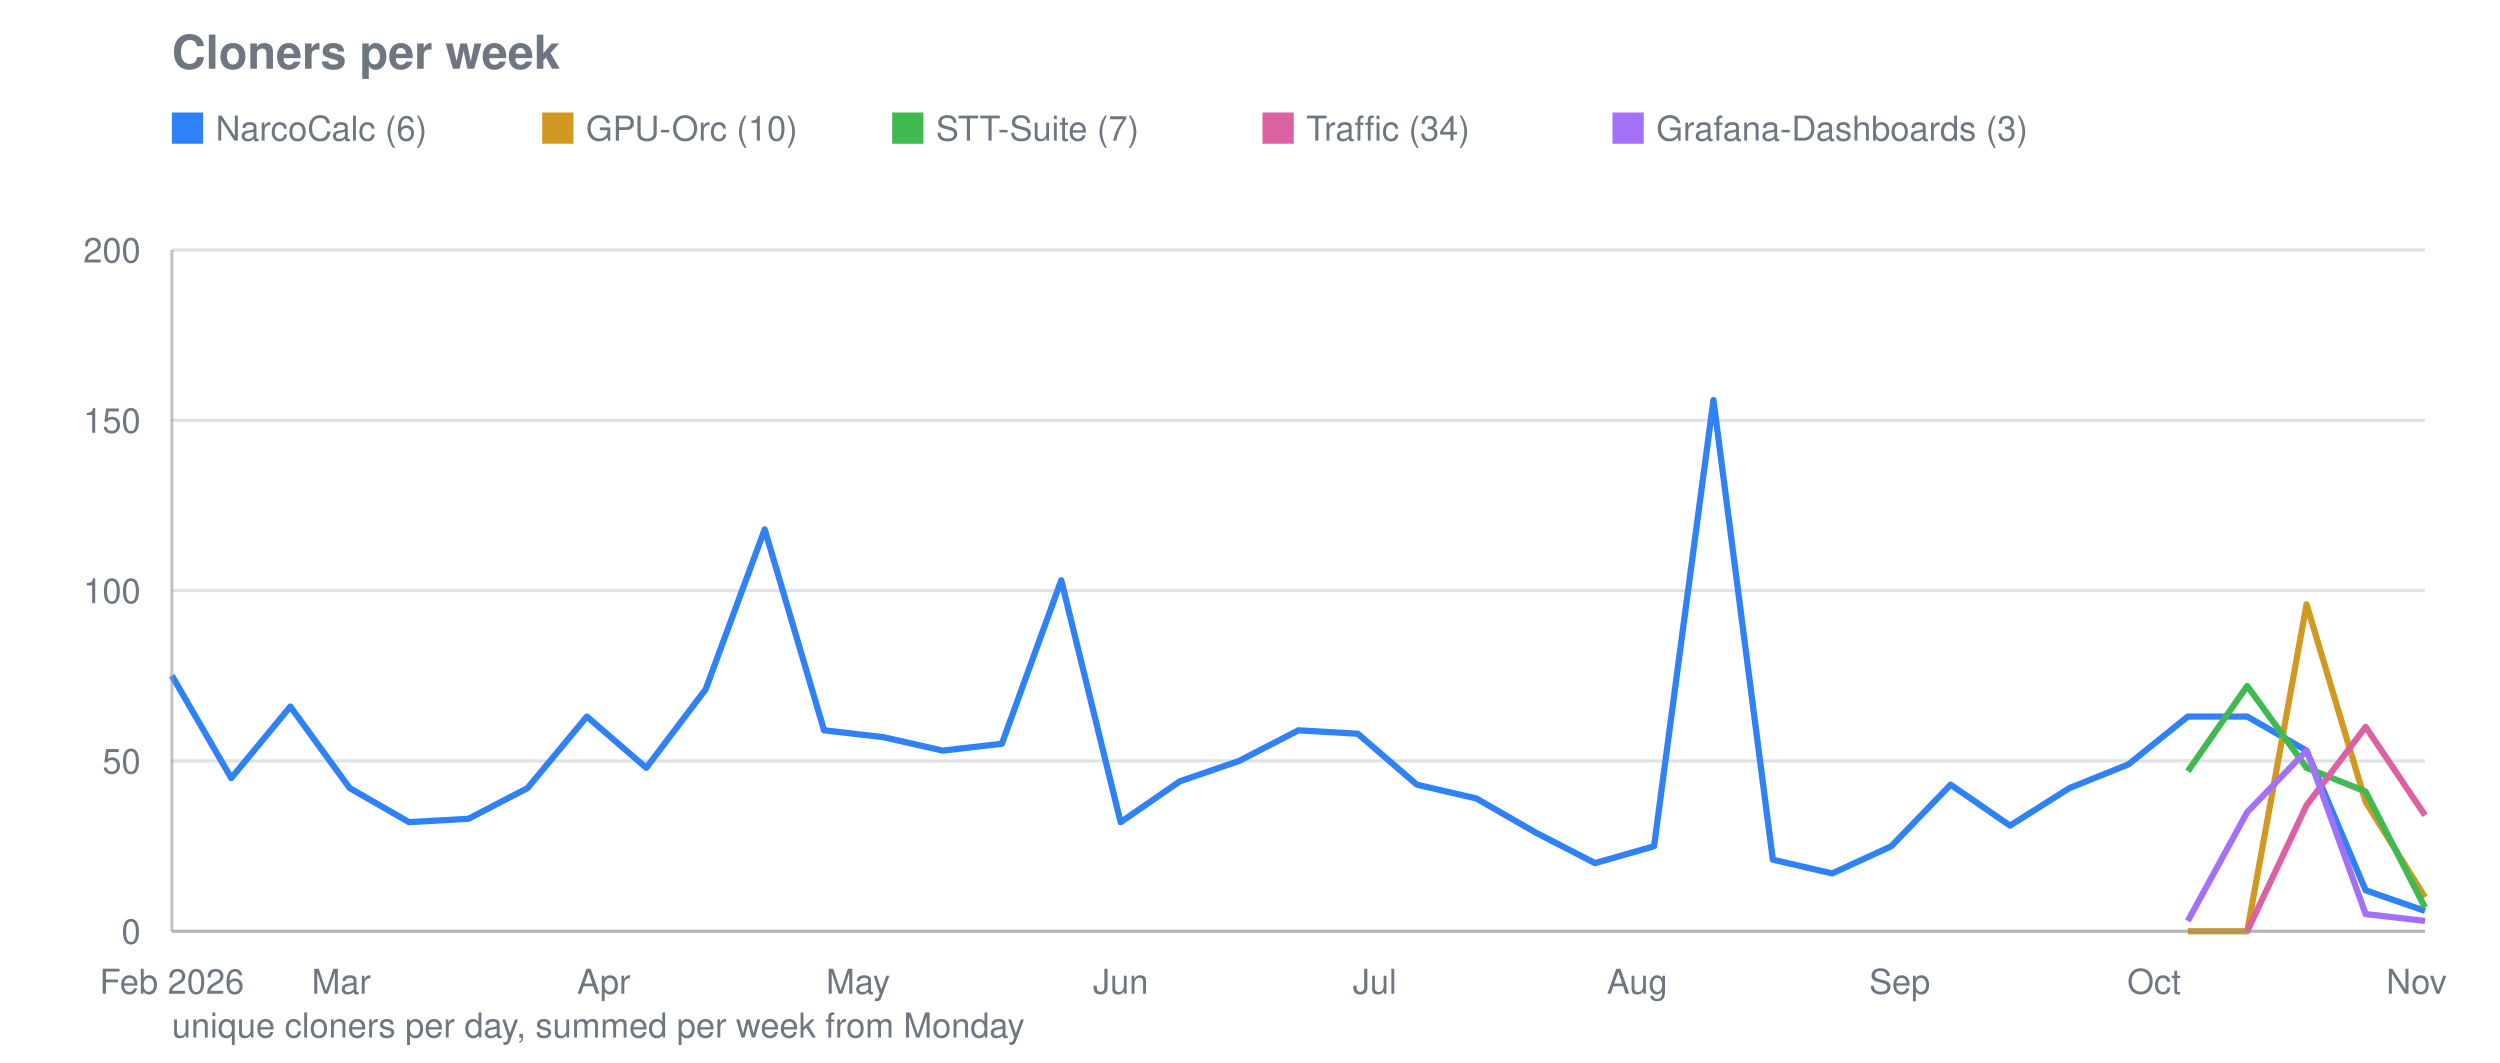
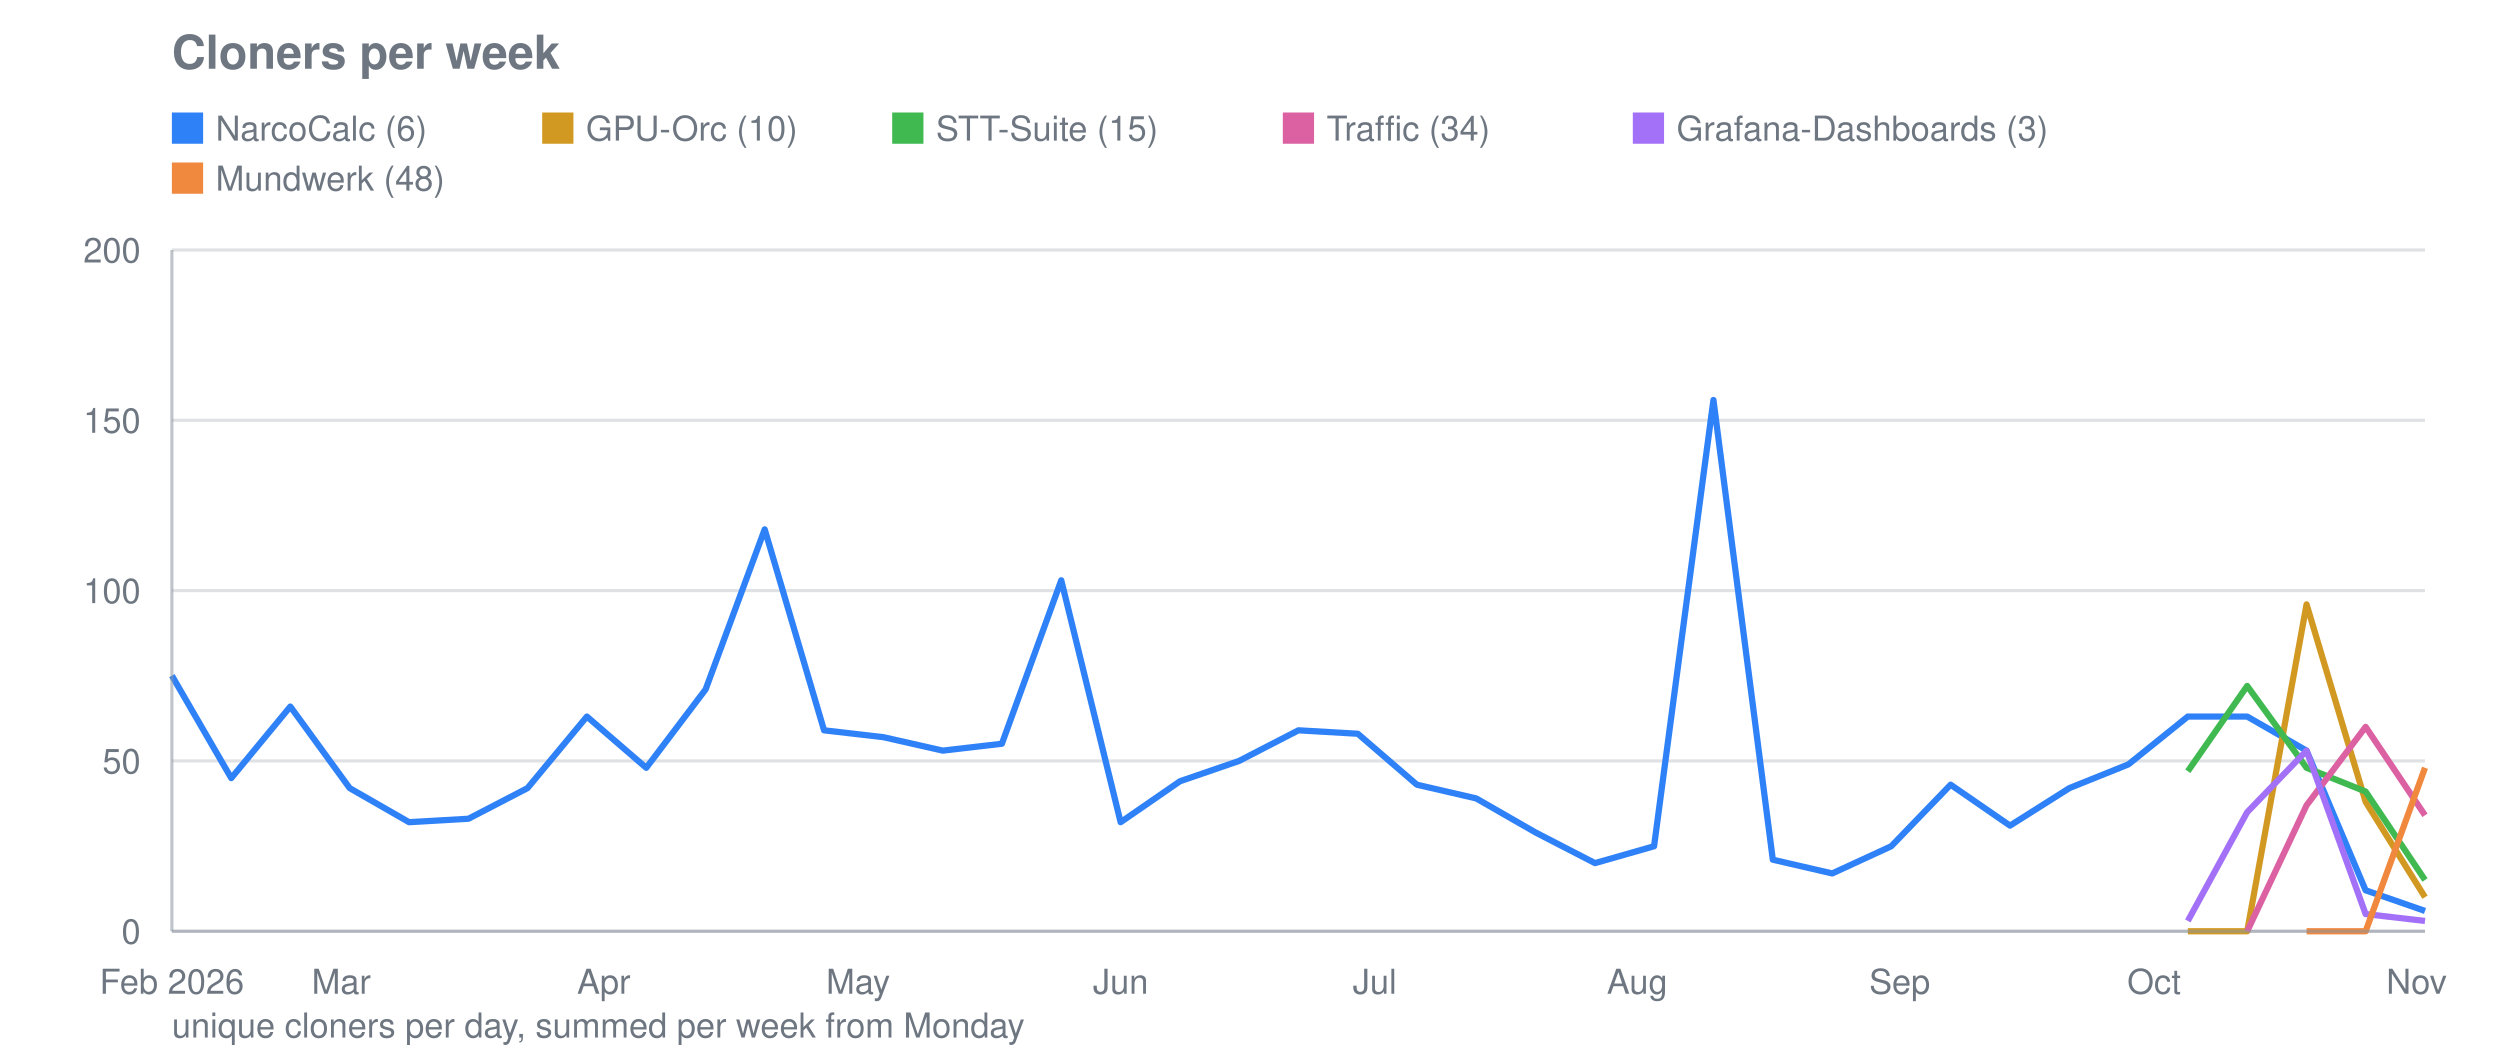
<svg xmlns="http://www.w3.org/2000/svg" viewBox="0 0 800 340" width="800" height="340" role="img" aria-label="Cloners per week">
  <text font-family="system-ui, -apple-system, Segoe UI, Helvetica, Arial, sans-serif" font-size="15" font-weight="600" fill="#6e7781" x="55" y="22">Cloners per week</text>
  <line stroke="#8b949e" stroke-width="1" opacity="0.28" x1="55" y1="298.0" x2="776" y2="298.0" />
  <text font-family="system-ui, -apple-system, Segoe UI, Helvetica, Arial, sans-serif" font-size="11" fill="#6e7781" x="45" y="302.0" text-anchor="end">0</text>
  <line stroke="#8b949e" stroke-width="1" opacity="0.28" x1="55" y1="243.5" x2="776" y2="243.5" />
  <text font-family="system-ui, -apple-system, Segoe UI, Helvetica, Arial, sans-serif" font-size="11" fill="#6e7781" x="45" y="247.5" text-anchor="end">50</text>
  <line stroke="#8b949e" stroke-width="1" opacity="0.28" x1="55" y1="189.0" x2="776" y2="189.0" />
  <text font-family="system-ui, -apple-system, Segoe UI, Helvetica, Arial, sans-serif" font-size="11" fill="#6e7781" x="45" y="193.0" text-anchor="end">100</text>
  <line stroke="#8b949e" stroke-width="1" opacity="0.28" x1="55" y1="134.5" x2="776" y2="134.5" />
  <text font-family="system-ui, -apple-system, Segoe UI, Helvetica, Arial, sans-serif" font-size="11" fill="#6e7781" x="45" y="138.5" text-anchor="end">150</text>
  <line stroke="#8b949e" stroke-width="1" opacity="0.28" x1="55" y1="80.0" x2="776" y2="80.0" />
  <text font-family="system-ui, -apple-system, Segoe UI, Helvetica, Arial, sans-serif" font-size="11" fill="#6e7781" x="45" y="84.0" text-anchor="end">200</text>
  <text font-family="system-ui, -apple-system, Segoe UI, Helvetica, Arial, sans-serif" font-size="11" fill="#6e7781" x="55.0" y="318" text-anchor="middle">Feb 2026</text>
  <text font-family="system-ui, -apple-system, Segoe UI, Helvetica, Arial, sans-serif" font-size="11" fill="#6e7781" x="109.2" y="318" text-anchor="middle">Mar</text>
  <text font-family="system-ui, -apple-system, Segoe UI, Helvetica, Arial, sans-serif" font-size="11" fill="#6e7781" x="193.2" y="318" text-anchor="middle">Apr</text>
  <text font-family="system-ui, -apple-system, Segoe UI, Helvetica, Arial, sans-serif" font-size="11" fill="#6e7781" x="274.6" y="318" text-anchor="middle">May</text>
  <text font-family="system-ui, -apple-system, Segoe UI, Helvetica, Arial, sans-serif" font-size="11" fill="#6e7781" x="358.6" y="318" text-anchor="middle">Jun</text>
  <text font-family="system-ui, -apple-system, Segoe UI, Helvetica, Arial, sans-serif" font-size="11" fill="#6e7781" x="439.9" y="318" text-anchor="middle">Jul</text>
  <text font-family="system-ui, -apple-system, Segoe UI, Helvetica, Arial, sans-serif" font-size="11" fill="#6e7781" x="523.9" y="318" text-anchor="middle">Aug</text>
  <text font-family="system-ui, -apple-system, Segoe UI, Helvetica, Arial, sans-serif" font-size="11" fill="#6e7781" x="607.9" y="318" text-anchor="middle">Sep</text>
  <text font-family="system-ui, -apple-system, Segoe UI, Helvetica, Arial, sans-serif" font-size="11" fill="#6e7781" x="689.3" y="318" text-anchor="middle">Oct</text>
  <text font-family="system-ui, -apple-system, Segoe UI, Helvetica, Arial, sans-serif" font-size="11" fill="#6e7781" x="773.3" y="318" text-anchor="middle">Nov</text>
  <polyline fill="none" stroke="#2f81f7" stroke-width="2" stroke-linejoin="round" points="55.0,216.2 74.0,249.0 92.9,226.1 111.9,252.2 130.9,263.1 149.9,262.0 168.8,252.2 187.8,229.3 206.8,245.7 225.8,220.6 244.7,169.4 263.7,233.7 282.7,235.9 301.7,240.2 320.6,238.0 339.6,185.7 358.6,263.1 377.6,250.0 396.5,243.5 415.5,233.7 434.5,234.8 453.4,251.1 472.4,255.5 491.4,266.4 510.4,276.2 529.3,270.8 548.3,128.0 567.3,275.1 586.3,279.5 605.2,270.8 624.2,251.1 643.2,264.2 662.2,252.2 681.1,244.6 700.1,229.3 719.1,229.3 738.1,240.2 757.0,284.9 776.0,291.5" />
  <rect fill="#2f81f7" x="55" y="36" width="10" height="10" />
  <text font-family="system-ui, -apple-system, Segoe UI, Helvetica, Arial, sans-serif" font-size="11" fill="#6e7781" x="69" y="45">NarcoCalc (6)</text>
  <polyline fill="none" stroke="#d29922" stroke-width="2" stroke-linejoin="round" points="700.1,298.0 719.1,298.0 738.1,193.4 757.0,256.6 776.0,287.1" />
  <rect fill="#d29922" x="173.5" y="36" width="10" height="10" />
  <text font-family="system-ui, -apple-system, Segoe UI, Helvetica, Arial, sans-serif" font-size="11" fill="#6e7781" x="187.5" y="45">GPU-Orc (10)</text>
-   <polyline fill="none" stroke="#3fb950" stroke-width="2" stroke-linejoin="round" points="700.1,246.8 719.1,219.5 738.1,245.7 757.0,253.3 776.0,290.4" />
+   <polyline fill="none" stroke="#3fb950" stroke-width="2" stroke-linejoin="round" points="700.1,246.8 719.1,219.5 738.1,245.7 757.0,253.3 776.0,281.6" />
  <rect fill="#3fb950" x="285.5" y="36" width="10" height="10" />
-   <text font-family="system-ui, -apple-system, Segoe UI, Helvetica, Arial, sans-serif" font-size="11" fill="#6e7781" x="299.5" y="45">STT-Suite (7)</text>
+   <text font-family="system-ui, -apple-system, Segoe UI, Helvetica, Arial, sans-serif" font-size="11" fill="#6e7781" x="299.5" y="45">STT-Suite (15)</text>
  <polyline fill="none" stroke="#db61a2" stroke-width="2" stroke-linejoin="round" points="719.1,298.0 738.1,257.7 757.0,232.6 776.0,260.9" />
-   <rect fill="#db61a2" x="404.0" y="36" width="10" height="10" />
-   <text font-family="system-ui, -apple-system, Segoe UI, Helvetica, Arial, sans-serif" font-size="11" fill="#6e7781" x="418.0" y="45">Traffic (34)</text>
+   <rect fill="#db61a2" x="410.5" y="36" width="10" height="10" />
+   <text font-family="system-ui, -apple-system, Segoe UI, Helvetica, Arial, sans-serif" font-size="11" fill="#6e7781" x="424.5" y="45">Traffic (34)</text>
  <polyline fill="none" stroke="#a371f7" stroke-width="2" stroke-linejoin="round" points="700.1,294.7 719.1,259.9 738.1,240.2 757.0,292.5 776.0,294.7" />
-   <rect fill="#a371f7" x="516.0" y="36" width="10" height="10" />
-   <text font-family="system-ui, -apple-system, Segoe UI, Helvetica, Arial, sans-serif" font-size="11" fill="#6e7781" x="530.0" y="45">Grafana-Dashboards (3)</text>
+   <rect fill="#a371f7" x="522.5" y="36" width="10" height="10" />
+   <text font-family="system-ui, -apple-system, Segoe UI, Helvetica, Arial, sans-serif" font-size="11" fill="#6e7781" x="536.5" y="45">Grafana-Dashboards (3)</text>
+   <polyline fill="none" stroke="#f0883e" stroke-width="2" stroke-linejoin="round" points="738.1,298.0 757.0,298.0 776.0,245.7" />
+   <rect fill="#f0883e" x="55" y="52" width="10" height="10" />
+   <text font-family="system-ui, -apple-system, Segoe UI, Helvetica, Arial, sans-serif" font-size="11" fill="#6e7781" x="69" y="61">Mundwerk (48)</text>
  <line stroke="#8b949e" stroke-width="1" opacity="0.55" x1="55" y1="80" x2="55" y2="298" />
  <line stroke="#8b949e" stroke-width="1" opacity="0.55" x1="55" y1="298" x2="776" y2="298" />
  <text font-family="system-ui, -apple-system, Segoe UI, Helvetica, Arial, sans-serif" font-size="11" fill="#6e7781" x="55" y="332">unique cloners per day, summed per week from Monday</text>
</svg>
